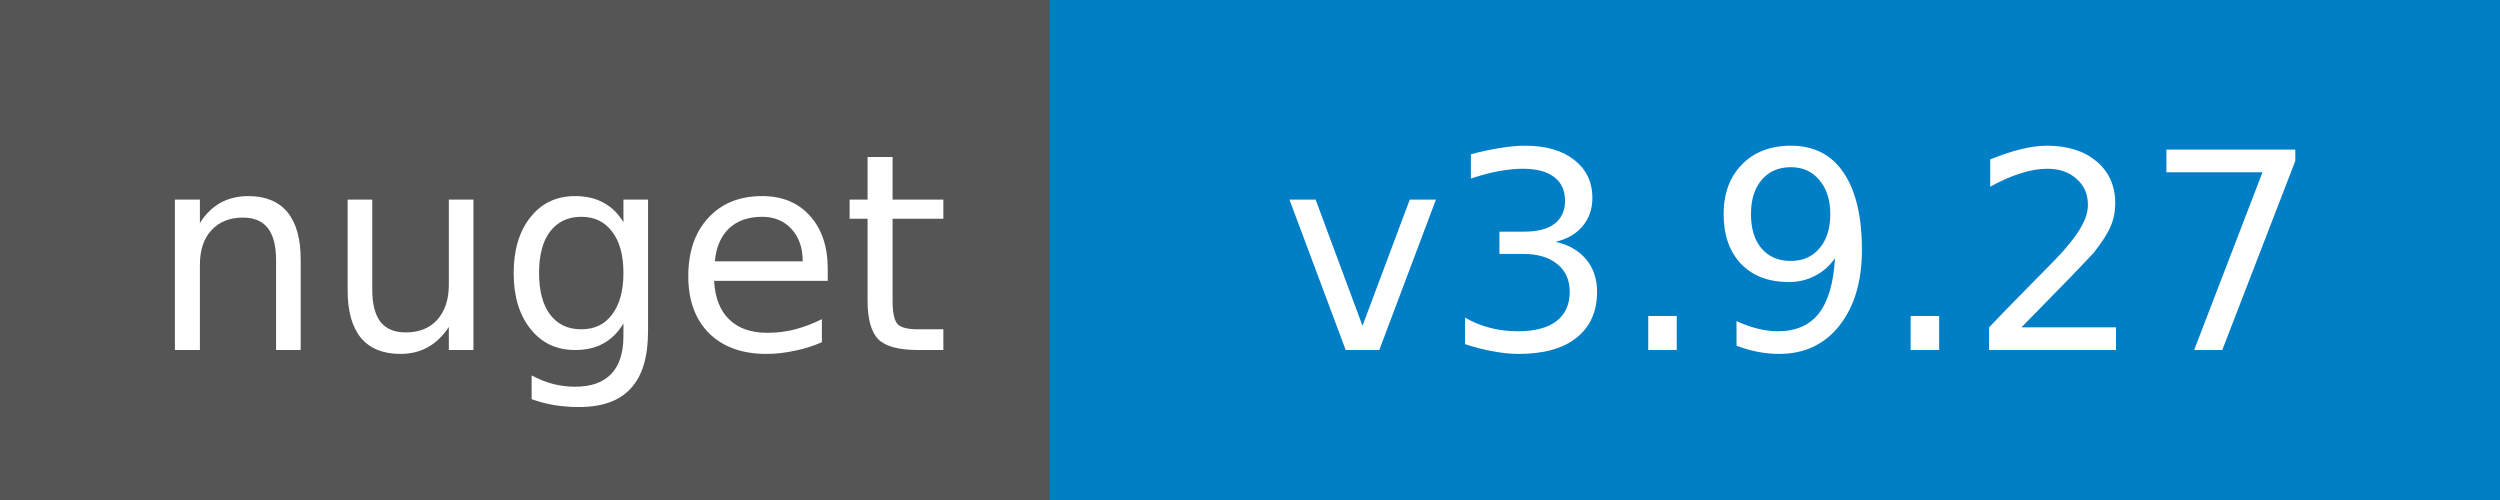
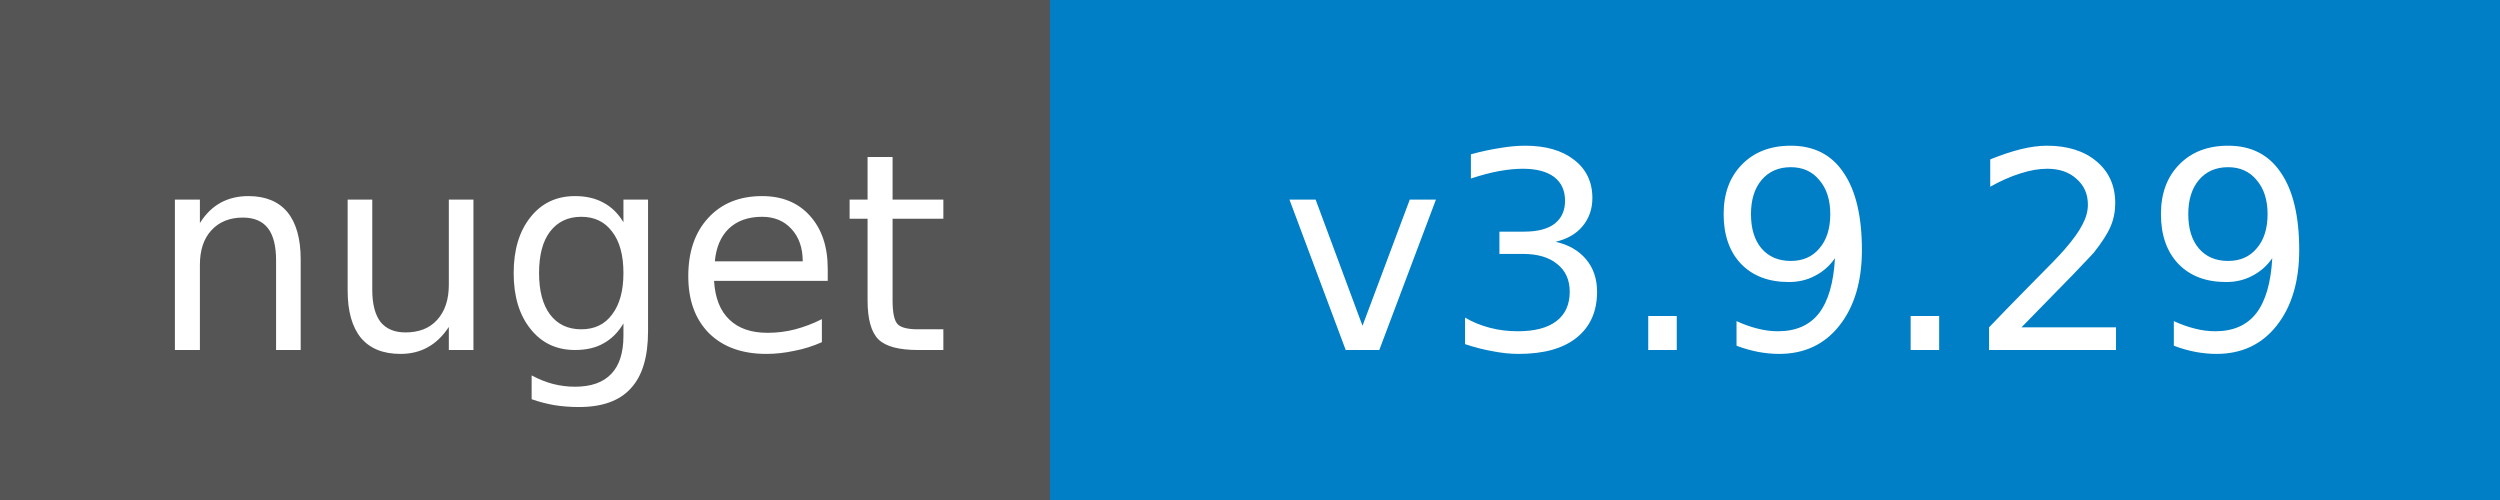
<svg xmlns="http://www.w3.org/2000/svg" width="100" height="20">
  <g shape-rendering="crispEdges">
    <path fill="#555" d="M0 0h42v20H0z" />
    <path fill="#007ec6" d="M42 0h58v20H42z" />
  </g>
  <g fill="#fff" text-anchor="middle" font-family="DejaVu Sans,Verdana,Geneva,sans-serif" font-size="11">
    <text x="22" y="14">nuget</text>
-     <text x="72" y="14">v3.9.27</text>
+     <text x="72" y="14">v3.9.29</text>
  </g>
</svg>
